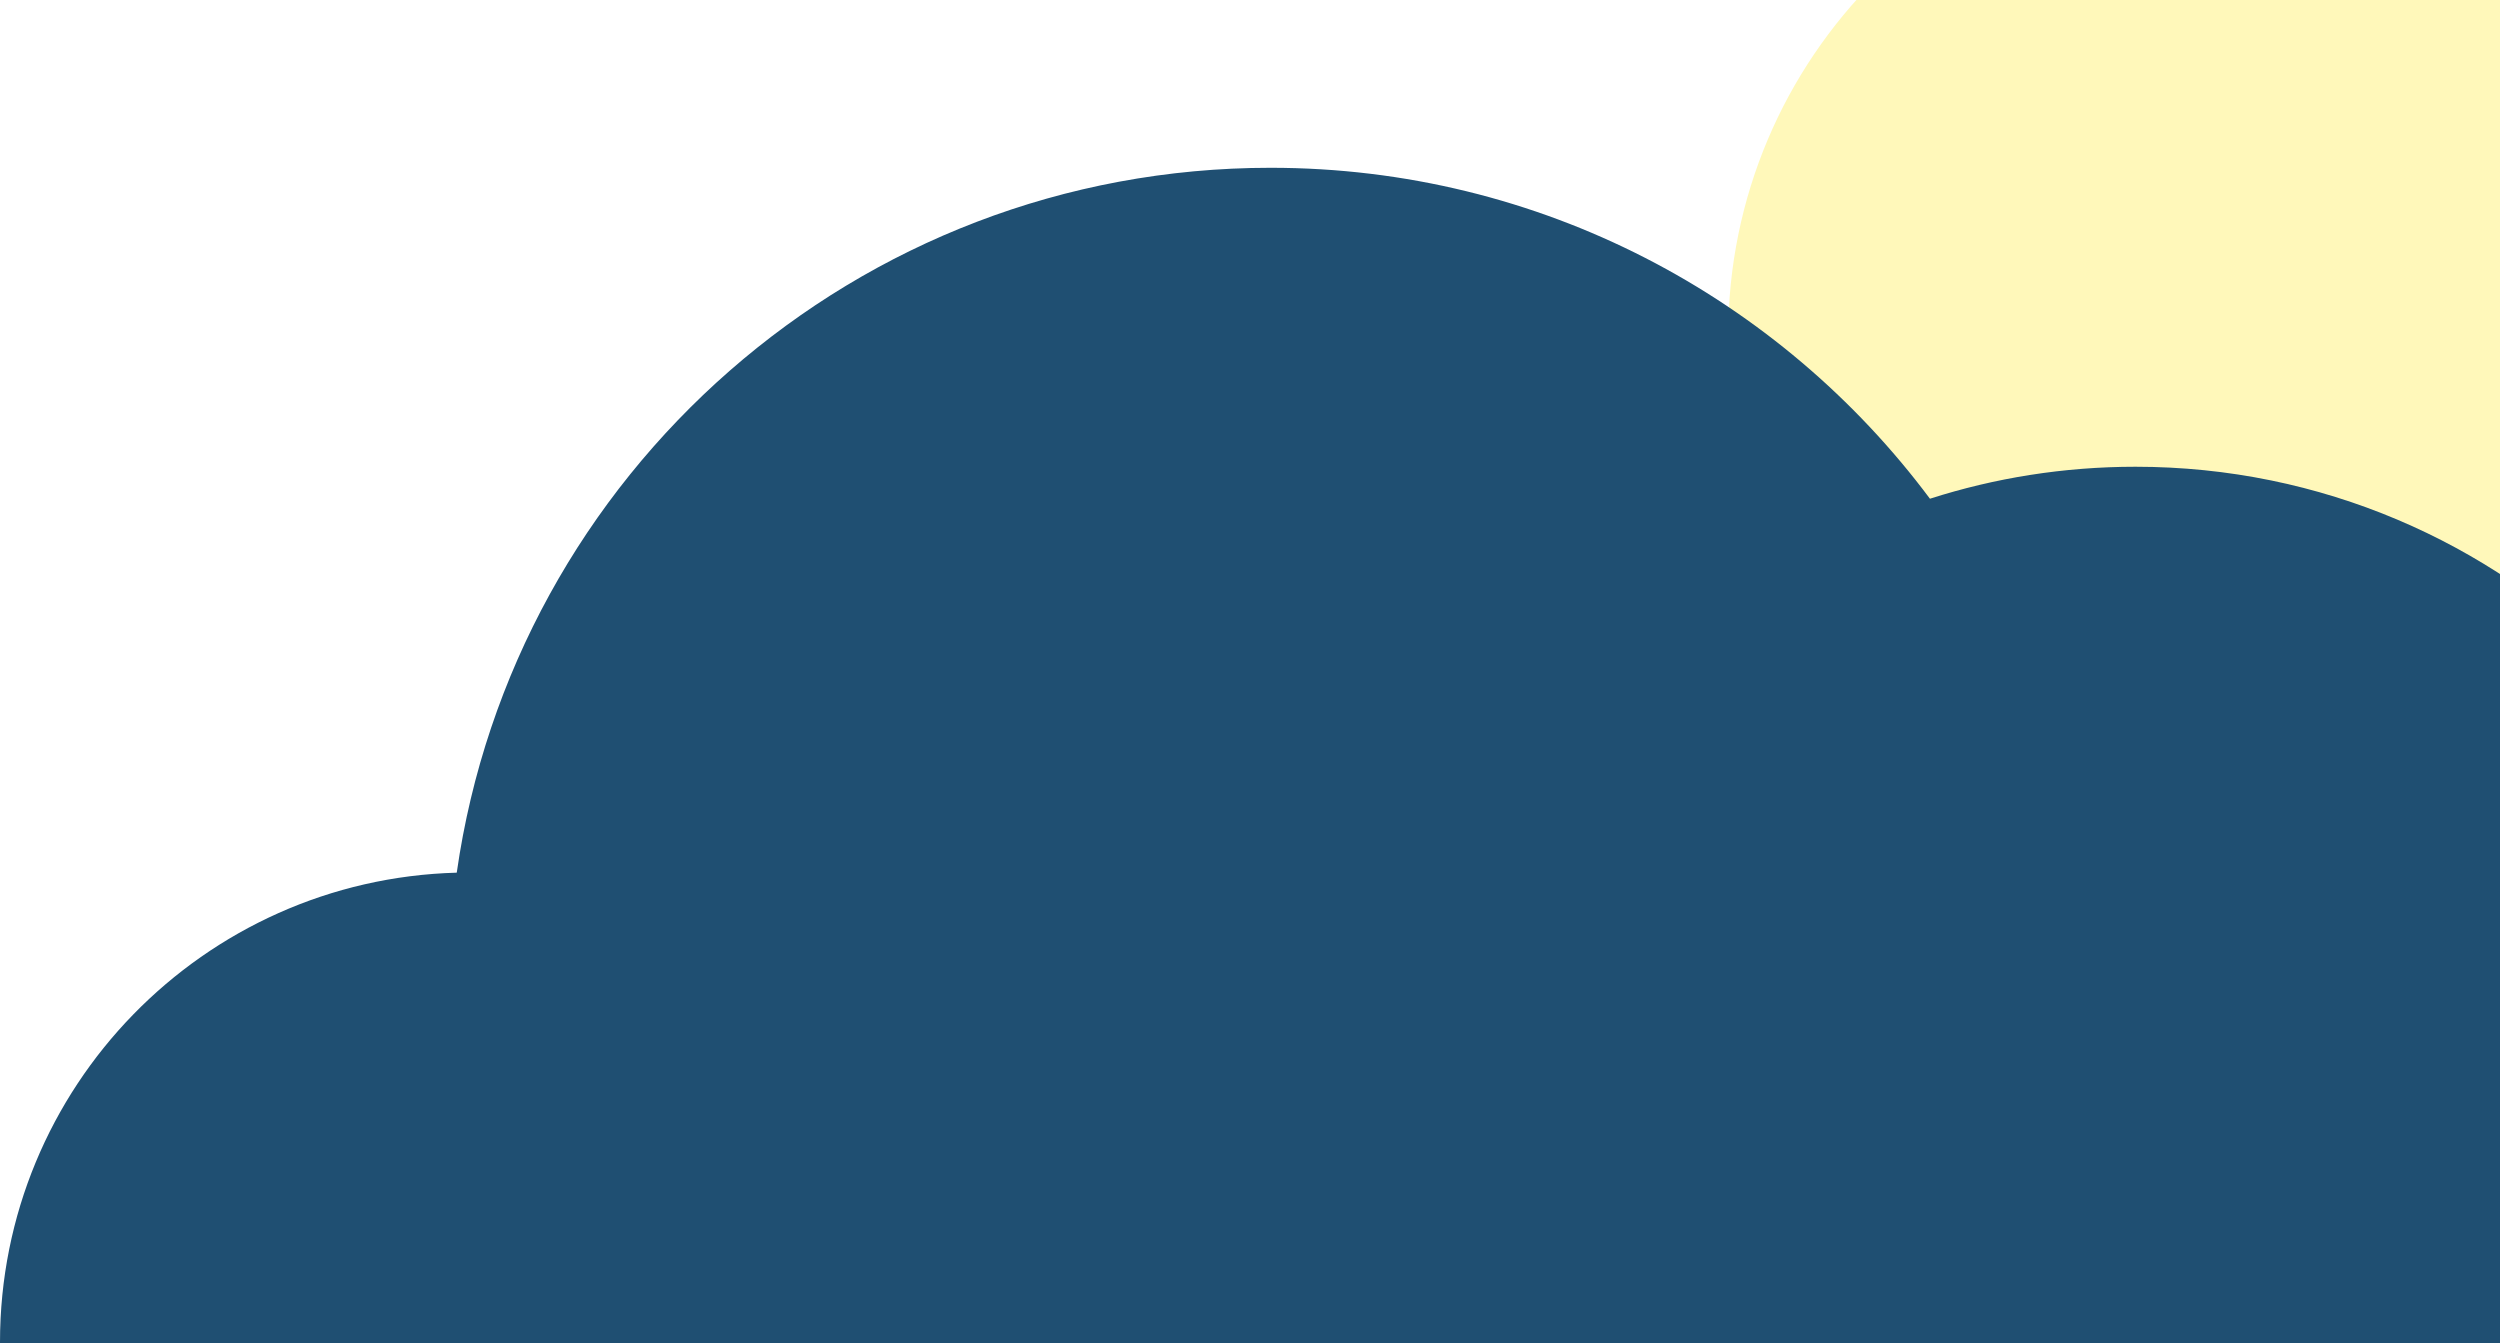
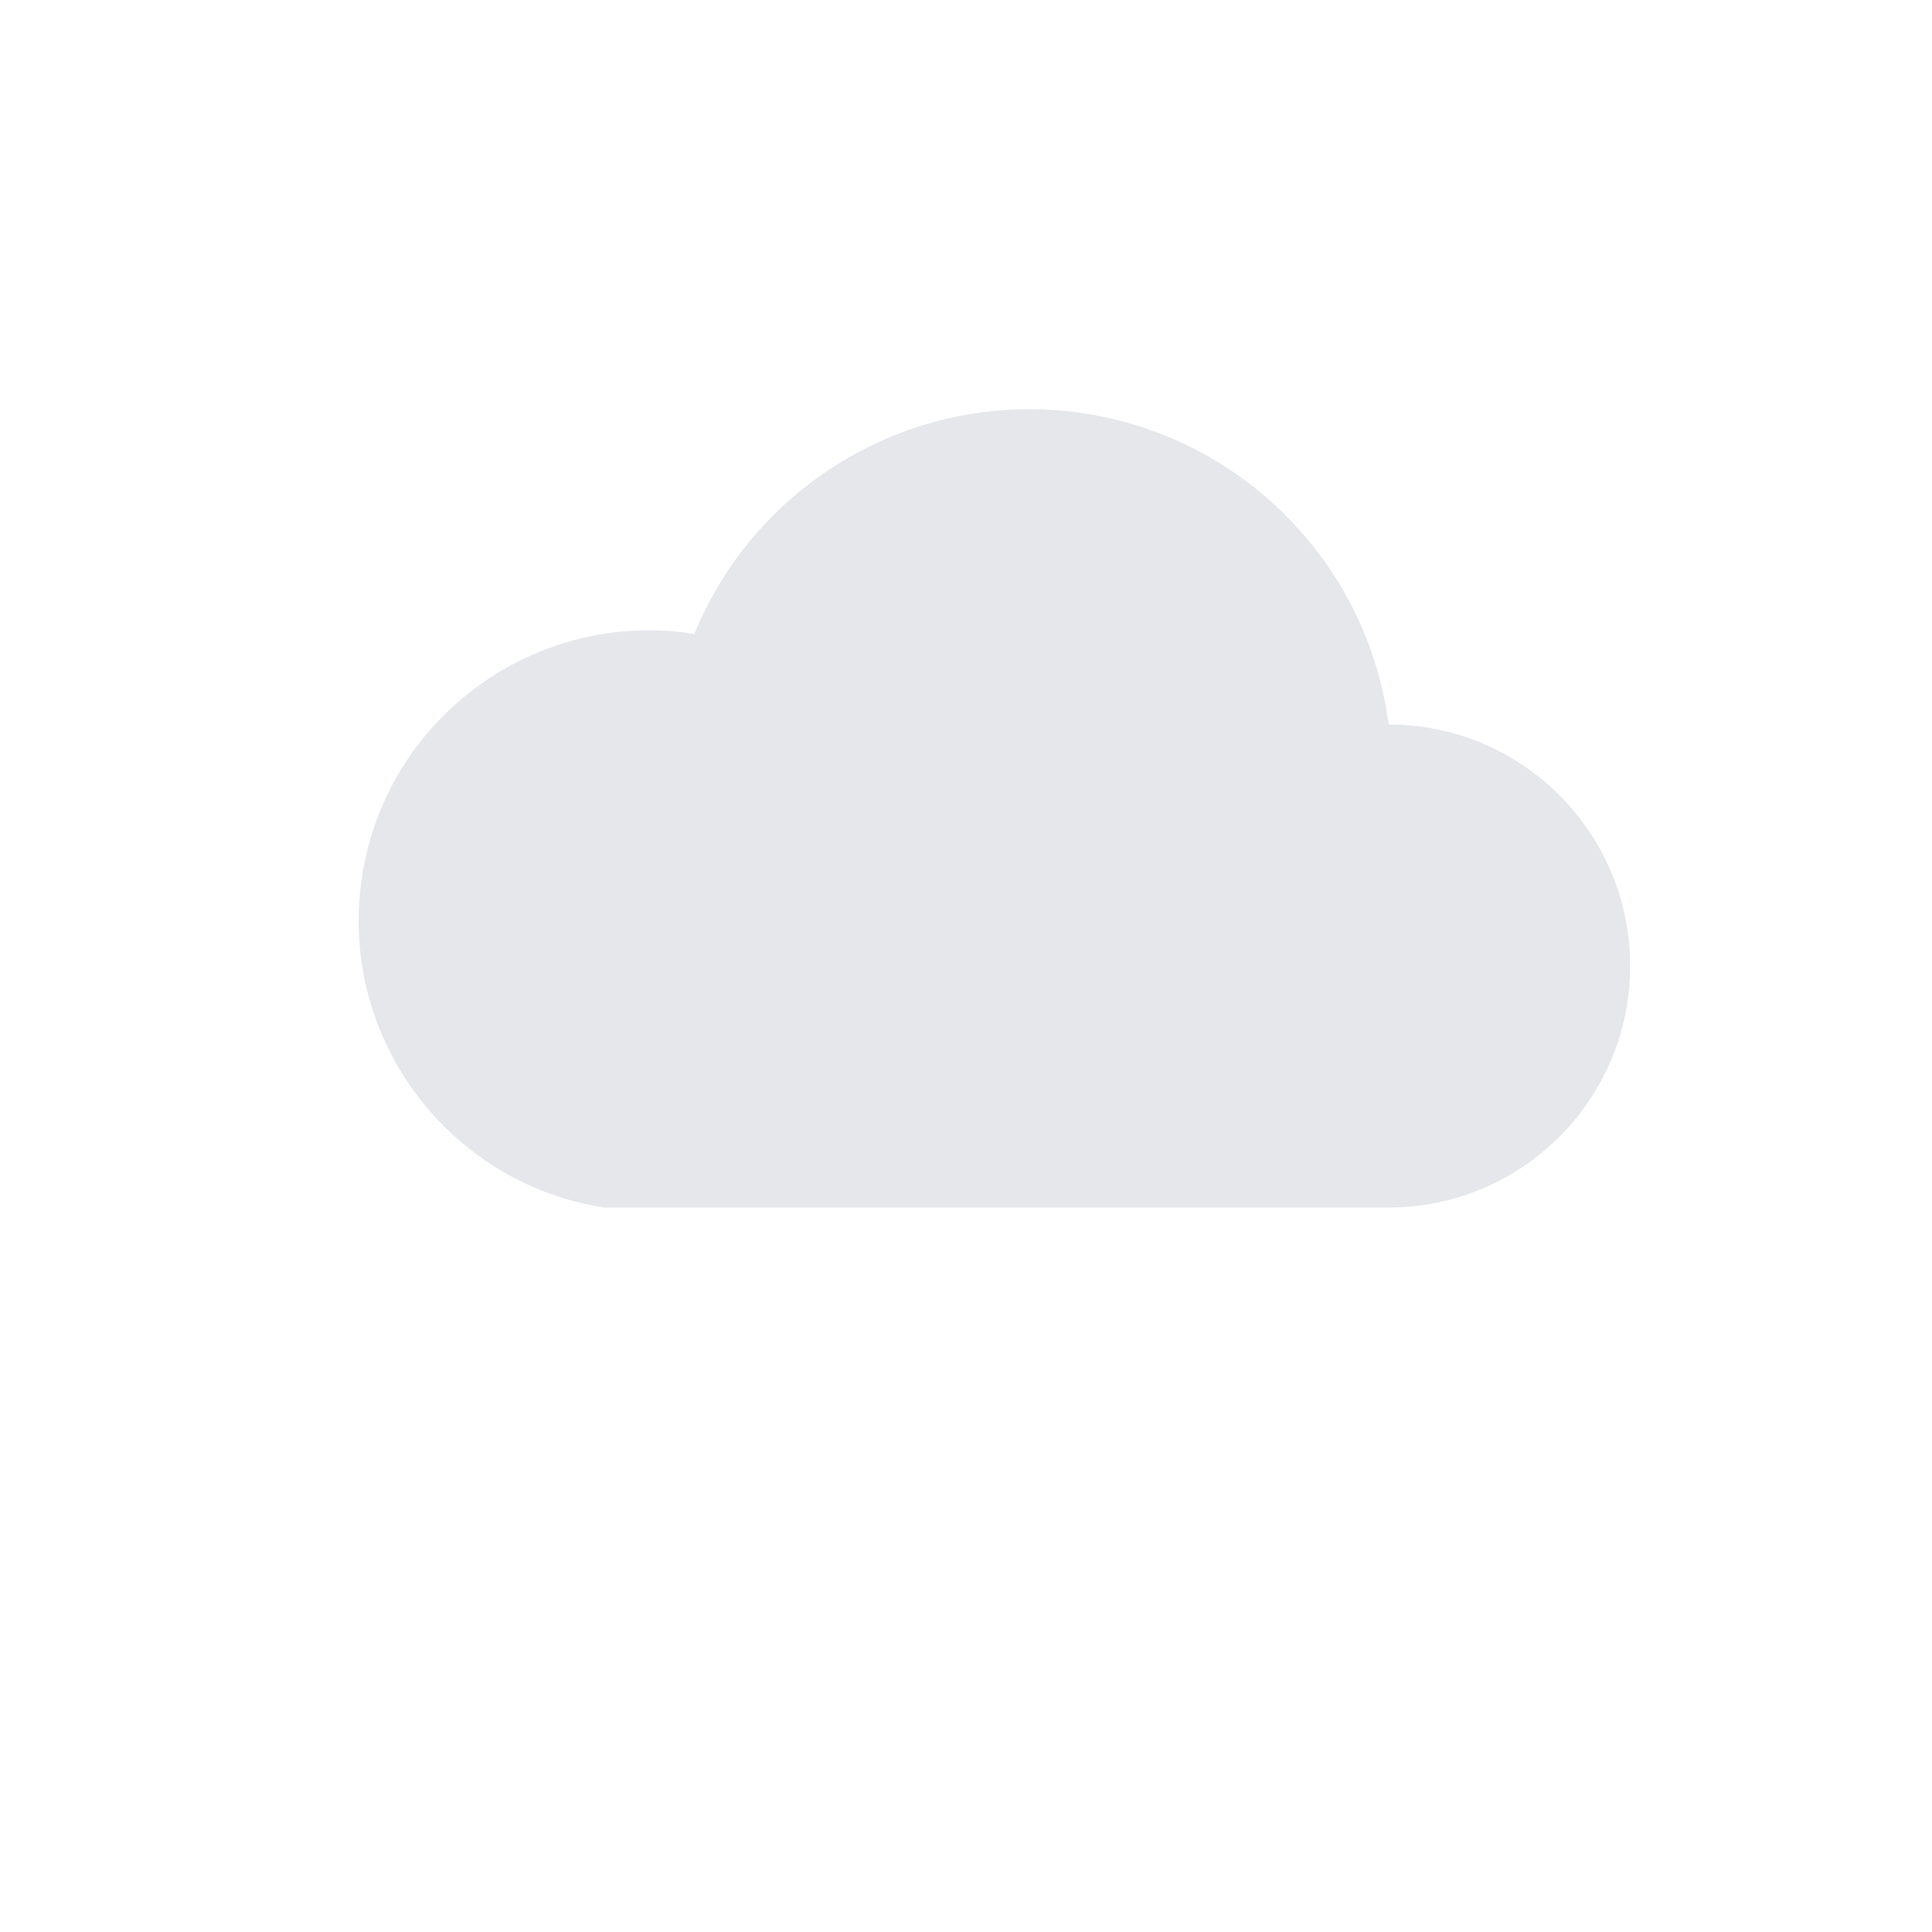
- <svg xmlns="http://www.w3.org/2000/svg" width="149" height="80" viewBox="0 0 149 80" fill="none">
-   <circle cx="133" cy="20" r="30" fill="#FFF8BA" />
-   <path fill-rule="evenodd" clip-rule="evenodd" d="M27.222 52.011C30.614 28.259 51.038 10 75.727 10C91.814 10 106.09 17.752 115.024 29.724C118.885 28.486 123.001 27.818 127.273 27.818C149.414 27.818 167.364 45.767 167.364 67.909C167.364 90.051 149.414 108 127.273 108H75.727H28H24.182V107.742C10.524 105.88 0 94.169 0 80C0 64.796 12.118 52.423 27.222 52.011Z" fill="#1F4F72" />
+ <svg xmlns="http://www.w3.org/2000/svg" viewBox="0 0 64 64">
+   <path d="M20 40h26a8 8 0 0 0 0-16 12 12 0 0 0-23-3A9 9 0 0 0 20 40z" fill="#E5E7EB" />
</svg>
